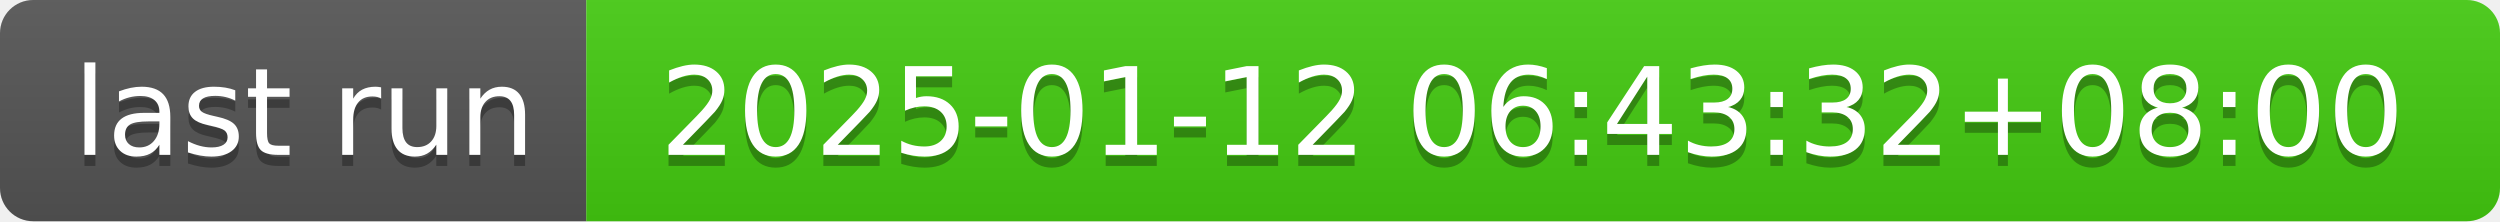
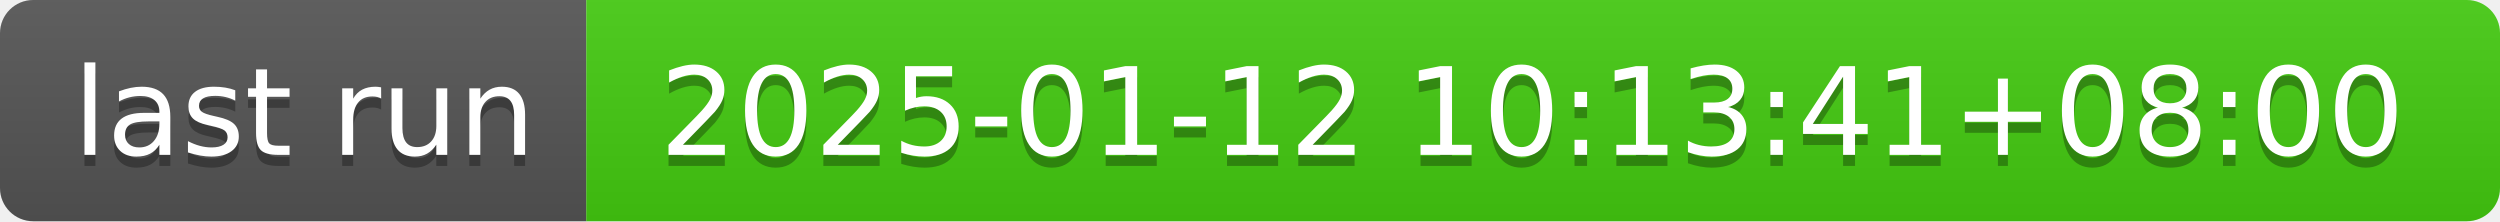
- <svg xmlns="http://www.w3.org/2000/svg" width="226" height="20" role="img" aria-label="last run: 2025-01-12 06:43:32+08:00">
+ <svg xmlns="http://www.w3.org/2000/svg" width="226" height="20" role="img" aria-label="last run: 2025-01-12 10:13:41+08:00">
  <linearGradient id="s" x2="0" y2="100%">
    <stop offset="0" stop-color="#bbb" stop-opacity=".1" />
    <stop offset="1" stop-opacity=".1" />
  </linearGradient>
  <clipPath id="r">
    <rect width="226" height="20" rx="3" fill="#fff" />
  </clipPath>
  <g clip-path="url(#r)">
    <rect width="53" height="20" fill="#555" />
    <rect x="53" width="173" height="20" fill="#4c1" />
    <rect width="226" height="20" fill="url(#s)" />
  </g>
  <g fill="#fff" text-anchor="middle" font-family="Verdana,Geneva,DejaVu Sans,sans-serif" text-rendering="geometricPrecision" font-size="110">
    <text aria-hidden="true" x="275" y="150" fill="#010101" fill-opacity=".3" transform="scale(.1)" textLength="430">last run</text>
    <text x="275" y="140" transform="scale(.1)" fill="#fff" textLength="430">last run</text>
-     <text aria-hidden="true" x="1385" y="150" fill="#010101" fill-opacity=".3" transform="scale(.1)" textLength="1630">2025-01-12 06:43:32+08:00</text>
-     <text x="1385" y="140" transform="scale(.1)" fill="#fff" textLength="1630">2025-01-12 06:43:32+08:00</text>
+     <text aria-hidden="true" x="1385" y="150" fill="#010101" fill-opacity=".3" transform="scale(.1)" textLength="1630">2025-01-12 10:13:41+08:00</text>
+     <text x="1385" y="140" transform="scale(.1)" fill="#fff" textLength="1630">2025-01-12 10:13:41+08:00</text>
  </g>
</svg>
